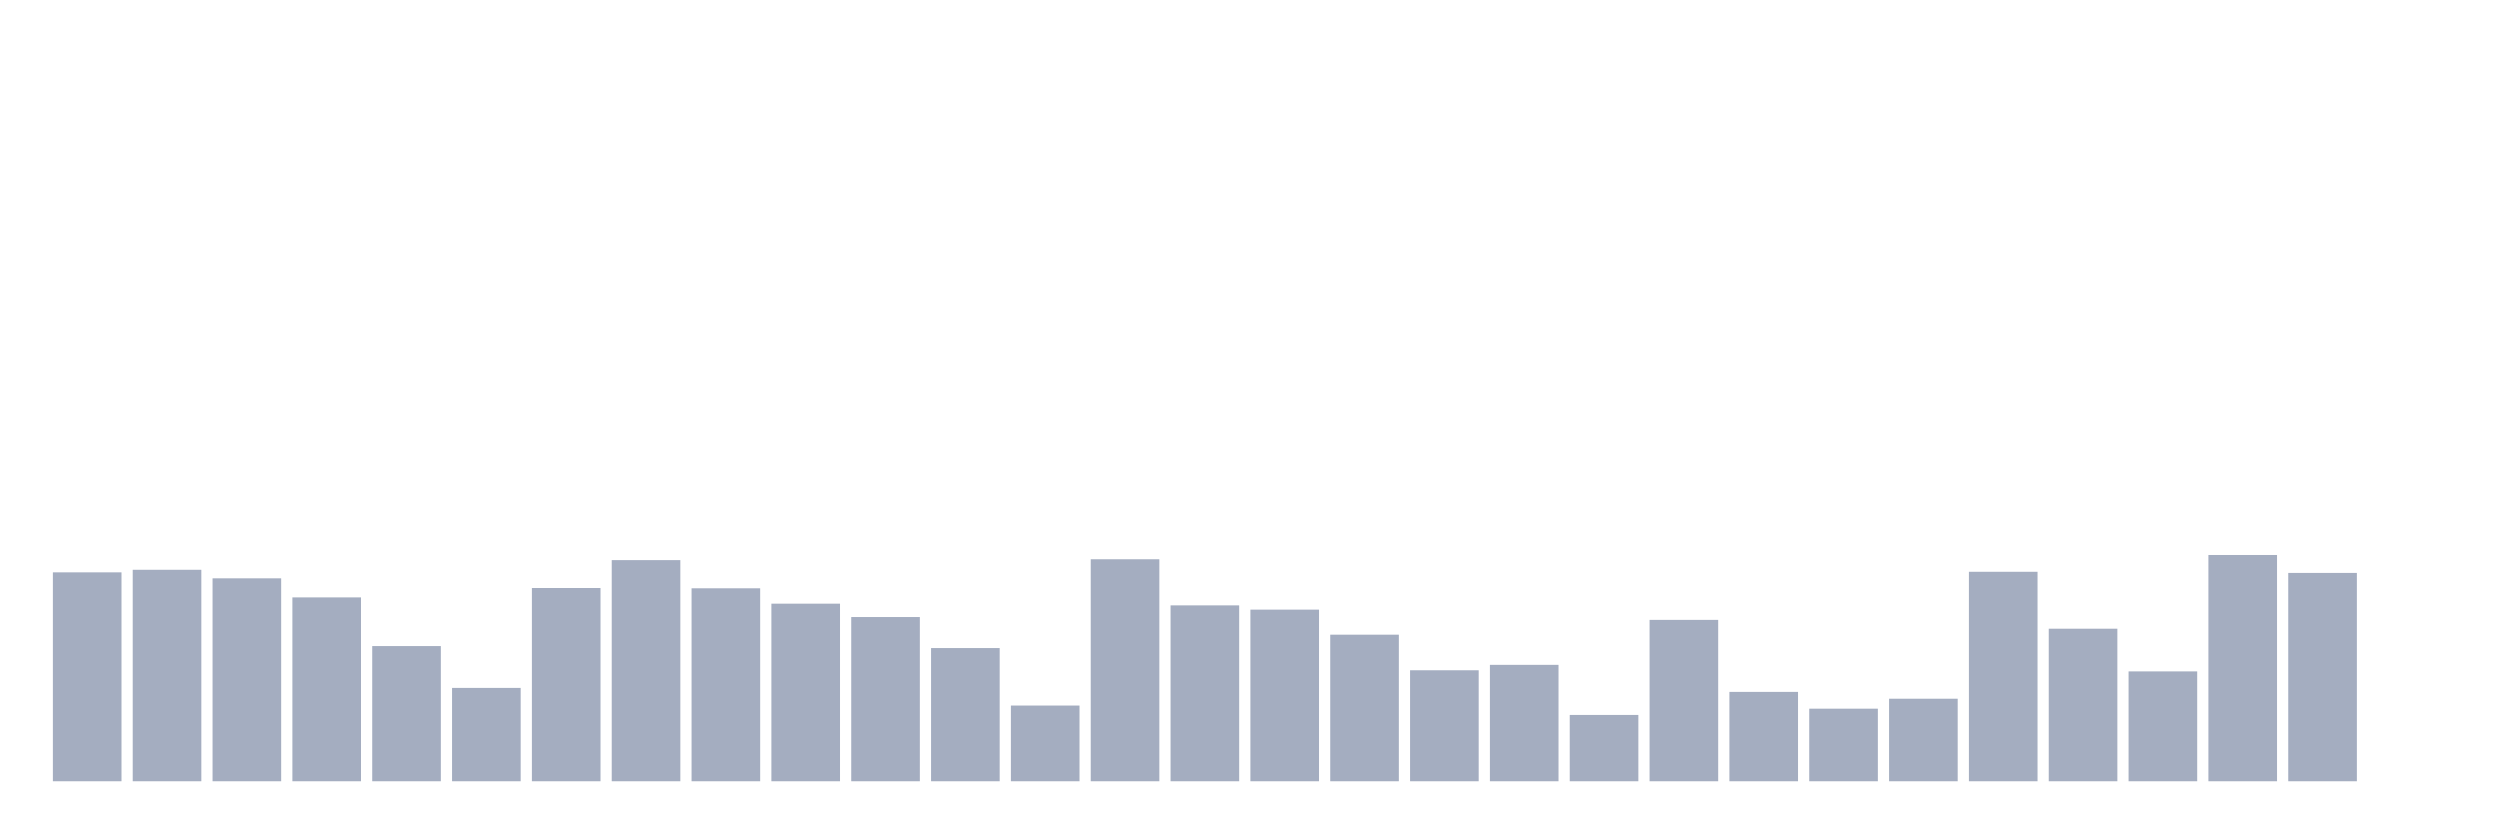
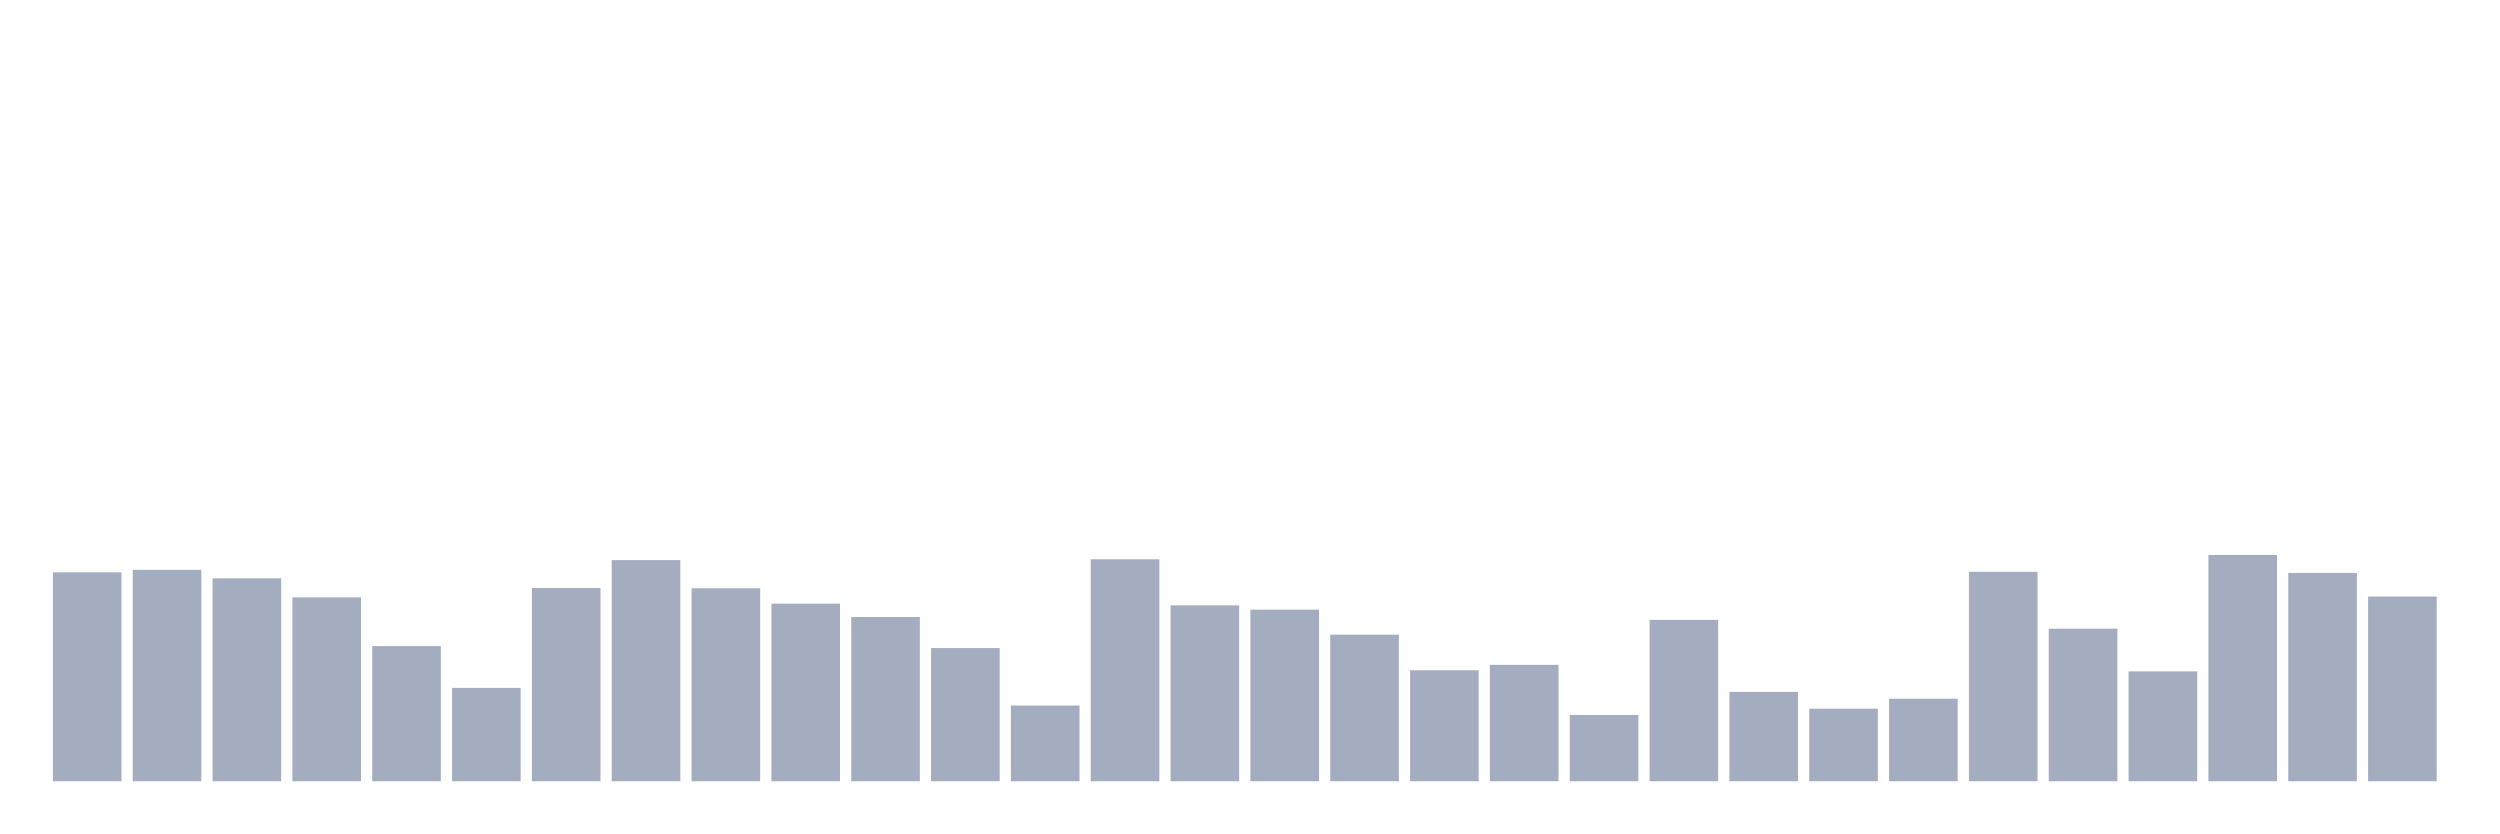
<svg xmlns="http://www.w3.org/2000/svg" viewBox="0 0 480 160">
  <g transform="translate(10,10)">
    <rect class="bar" x="0.153" width="13.175" y="99.891" height="40.109" fill="rgb(164,173,192)" />
    <rect class="bar" x="15.482" width="13.175" y="99.399" height="40.601" fill="rgb(164,173,192)" />
    <rect class="bar" x="30.81" width="13.175" y="101.038" height="38.962" fill="rgb(164,173,192)" />
    <rect class="bar" x="46.138" width="13.175" y="104.699" height="35.301" fill="rgb(164,173,192)" />
    <rect class="bar" x="61.466" width="13.175" y="114.044" height="25.956" fill="rgb(164,173,192)" />
    <rect class="bar" x="76.794" width="13.175" y="122.077" height="17.923" fill="rgb(164,173,192)" />
    <rect class="bar" x="92.123" width="13.175" y="102.896" height="37.104" fill="rgb(164,173,192)" />
    <rect class="bar" x="107.451" width="13.175" y="97.541" height="42.459" fill="rgb(164,173,192)" />
    <rect class="bar" x="122.779" width="13.175" y="102.951" height="37.049" fill="rgb(164,173,192)" />
    <rect class="bar" x="138.107" width="13.175" y="105.902" height="34.098" fill="rgb(164,173,192)" />
    <rect class="bar" x="153.436" width="13.175" y="108.47" height="31.53" fill="rgb(164,173,192)" />
    <rect class="bar" x="168.764" width="13.175" y="114.426" height="25.574" fill="rgb(164,173,192)" />
    <rect class="bar" x="184.092" width="13.175" y="125.464" height="14.536" fill="rgb(164,173,192)" />
    <rect class="bar" x="199.42" width="13.175" y="97.377" height="42.623" fill="rgb(164,173,192)" />
    <rect class="bar" x="214.748" width="13.175" y="106.23" height="33.77" fill="rgb(164,173,192)" />
    <rect class="bar" x="230.077" width="13.175" y="107.049" height="32.951" fill="rgb(164,173,192)" />
    <rect class="bar" x="245.405" width="13.175" y="111.858" height="28.142" fill="rgb(164,173,192)" />
    <rect class="bar" x="260.733" width="13.175" y="118.689" height="21.311" fill="rgb(164,173,192)" />
    <rect class="bar" x="276.061" width="13.175" y="117.65" height="22.35" fill="rgb(164,173,192)" />
    <rect class="bar" x="291.39" width="13.175" y="127.268" height="12.732" fill="rgb(164,173,192)" />
    <rect class="bar" x="306.718" width="13.175" y="109.016" height="30.984" fill="rgb(164,173,192)" />
    <rect class="bar" x="322.046" width="13.175" y="122.842" height="17.158" fill="rgb(164,173,192)" />
    <rect class="bar" x="337.374" width="13.175" y="126.066" height="13.934" fill="rgb(164,173,192)" />
    <rect class="bar" x="352.702" width="13.175" y="124.153" height="15.847" fill="rgb(164,173,192)" />
    <rect class="bar" x="368.031" width="13.175" y="99.781" height="40.219" fill="rgb(164,173,192)" />
    <rect class="bar" x="383.359" width="13.175" y="110.71" height="29.29" fill="rgb(164,173,192)" />
    <rect class="bar" x="398.687" width="13.175" y="118.907" height="21.093" fill="rgb(164,173,192)" />
    <rect class="bar" x="414.015" width="13.175" y="96.557" height="43.443" fill="rgb(164,173,192)" />
    <rect class="bar" x="429.344" width="13.175" y="100" height="40" fill="rgb(164,173,192)" />
-     <rect class="bar" x="444.672" width="13.175" y="140" height="0" fill="rgb(164,173,192)" />
+     <rect class="bar" x="444.672" width="13.175" y="104.536" height="35.464" fill="rgb(164,173,192)" />
  </g>
</svg>
